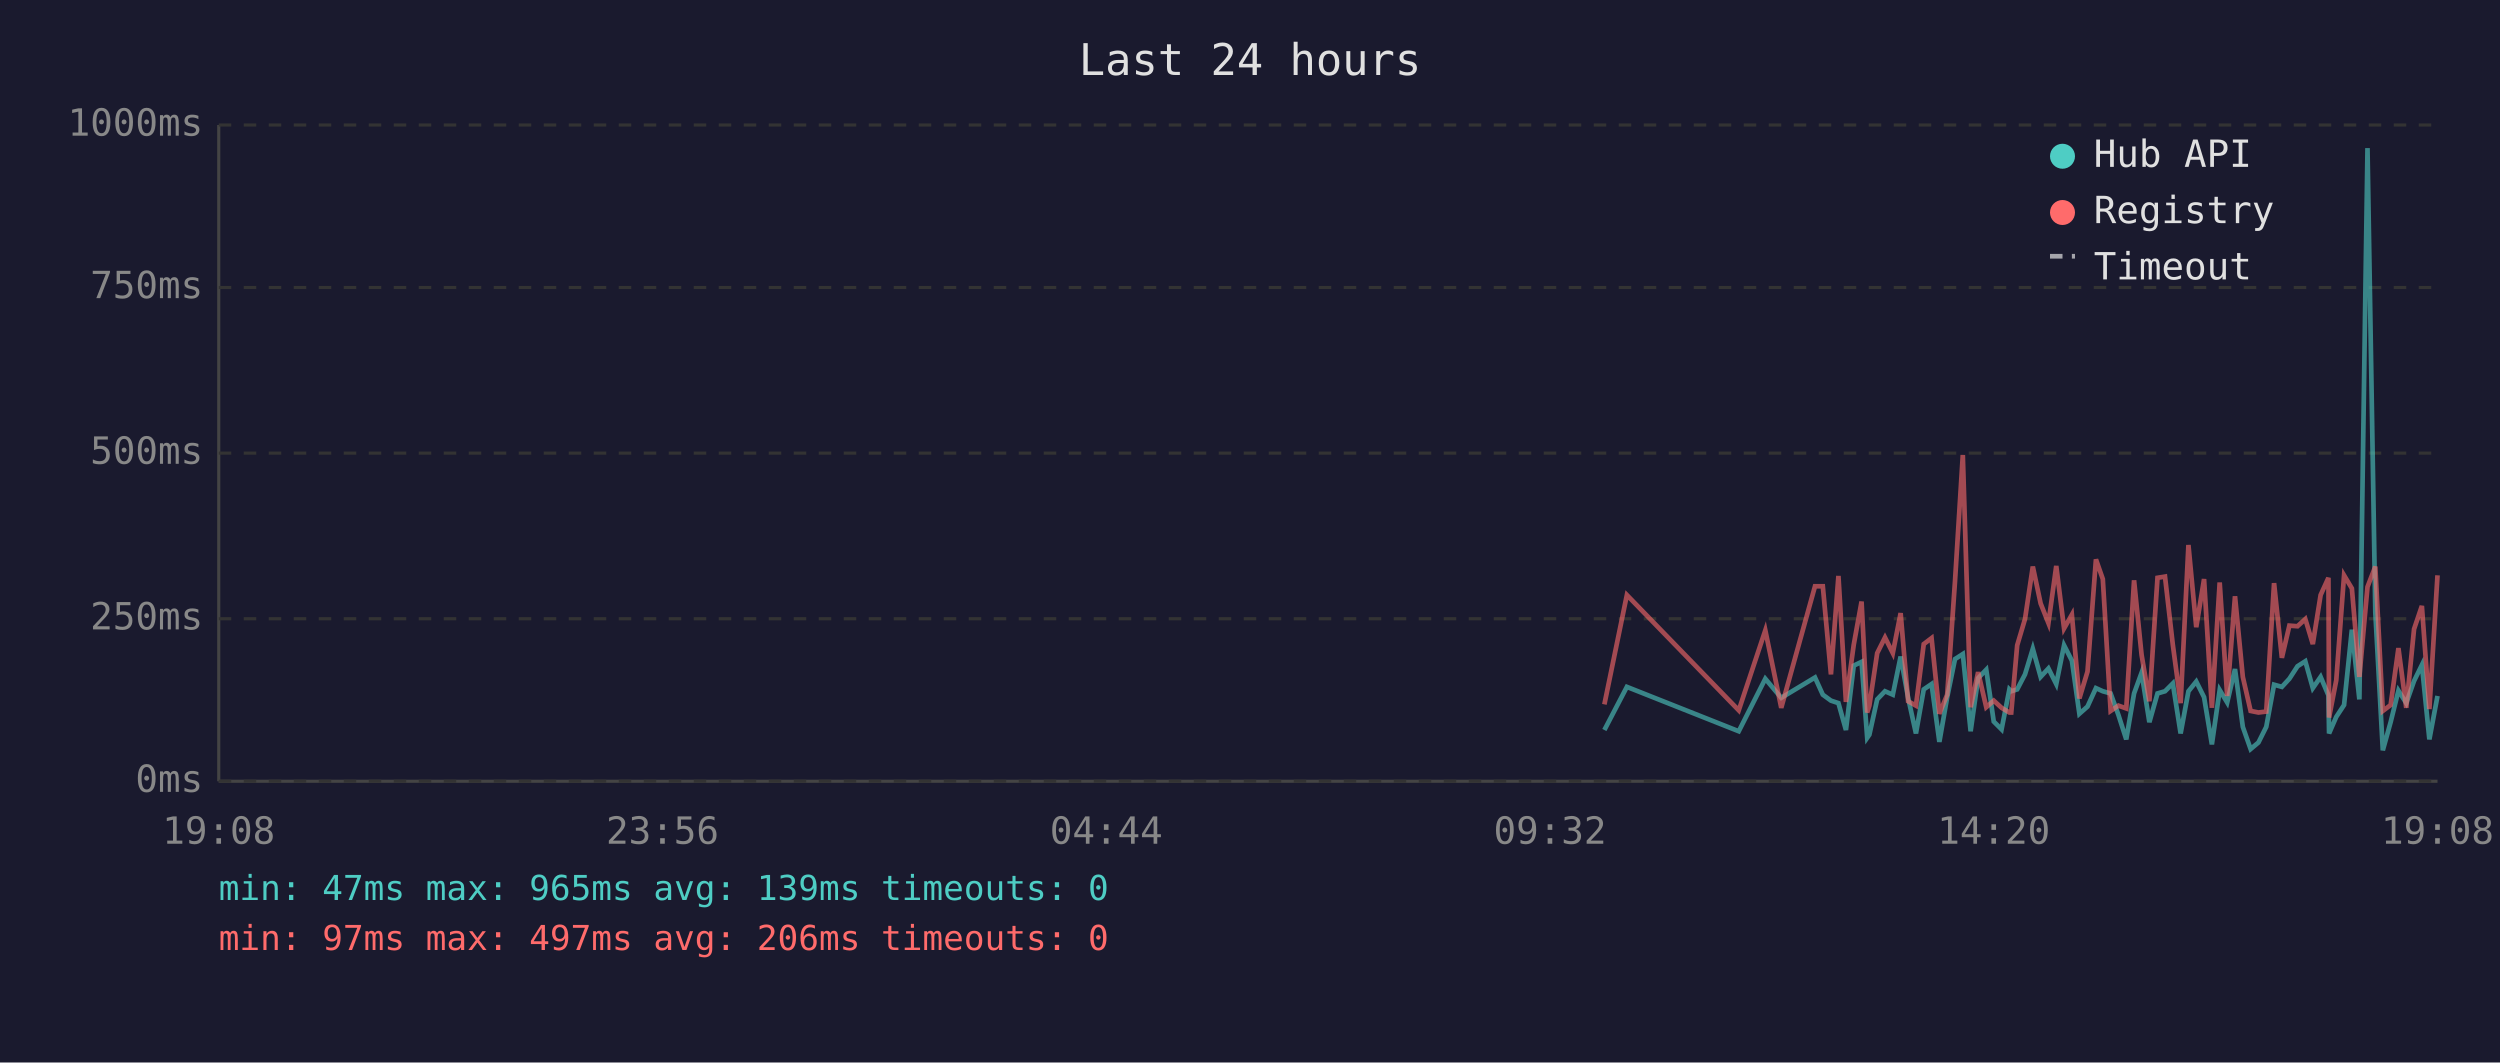
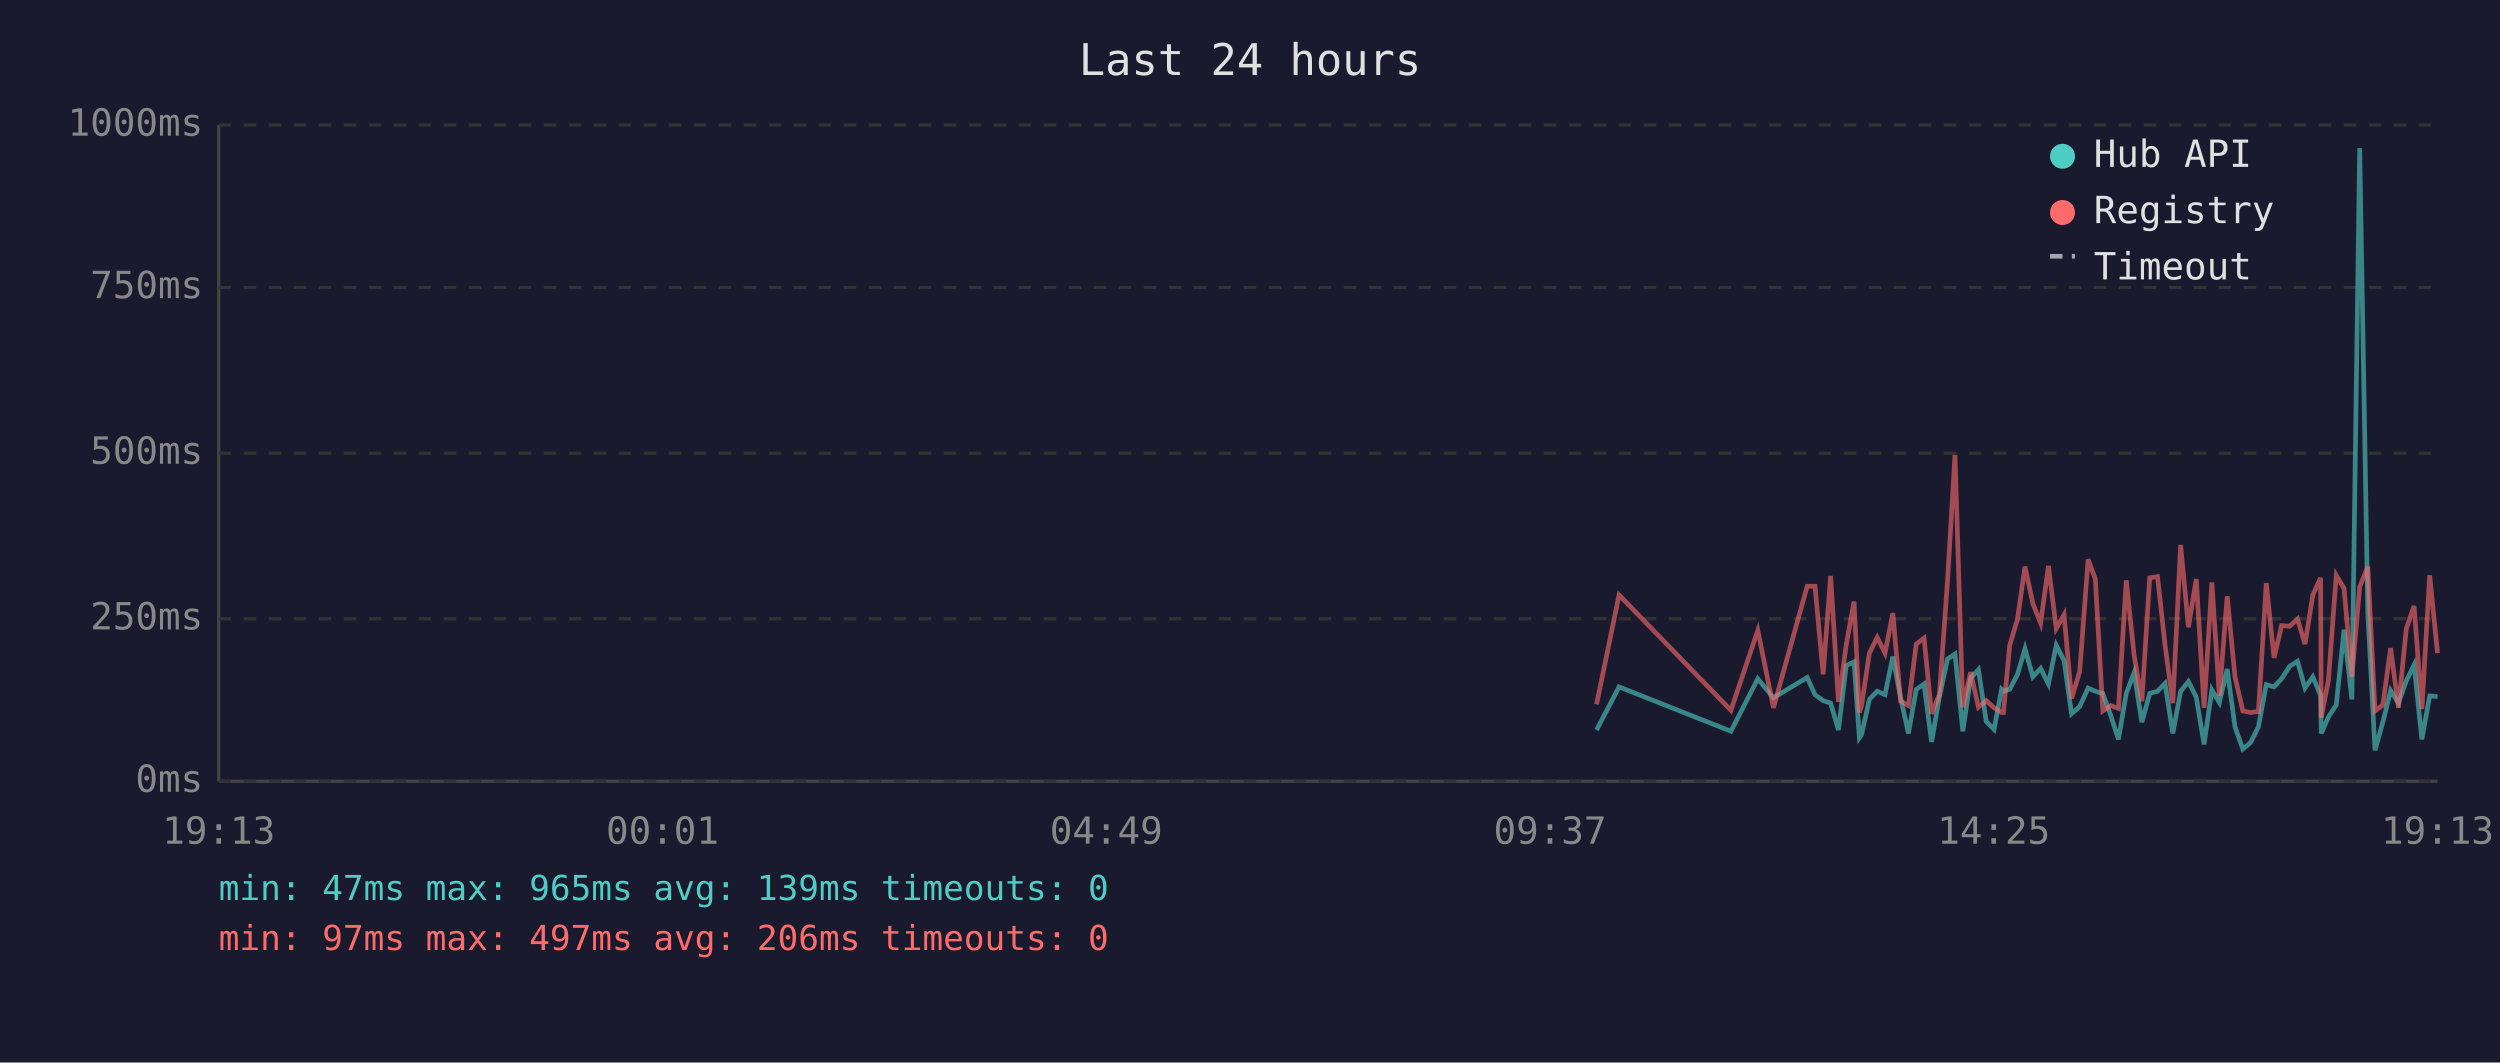
<svg xmlns="http://www.w3.org/2000/svg" viewBox="0 0 800 340" font-family="monospace" font-size="12">
  <rect width="800" height="340" fill="#1a1a2e" />
  <text x="400" y="24" fill="#e0e0e0" font-size="14" text-anchor="middle">Last 24 hours</text>
  <line x1="70" y1="40" x2="70" y2="250" stroke="#444" stroke-width="1" />
  <line x1="70" y1="250" x2="780" y2="250" stroke="#444" stroke-width="1" />
  <line x1="70" y1="250" x2="780" y2="250" stroke="#333" stroke-width="1" stroke-dasharray="4" />
  <text x="65" y="250" fill="#888" text-anchor="end" dominant-baseline="middle">0ms</text>
  <line x1="70" y1="198" x2="780" y2="198" stroke="#333" stroke-width="1" stroke-dasharray="4" />
  <text x="65" y="198" fill="#888" text-anchor="end" dominant-baseline="middle">250ms</text>
  <line x1="70" y1="145" x2="780" y2="145" stroke="#333" stroke-width="1" stroke-dasharray="4" />
  <text x="65" y="145" fill="#888" text-anchor="end" dominant-baseline="middle">500ms</text>
  <line x1="70" y1="92" x2="780" y2="92" stroke="#333" stroke-width="1" stroke-dasharray="4" />
  <text x="65" y="92" fill="#888" text-anchor="end" dominant-baseline="middle">750ms</text>
  <line x1="70" y1="40" x2="780" y2="40" stroke="#333" stroke-width="1" stroke-dasharray="4" />
  <text x="65" y="40" fill="#888" text-anchor="end" dominant-baseline="middle">1000ms</text>
-   <text x="70" y="270" fill="#888" text-anchor="middle">19:08</text>
-   <text x="212" y="270" fill="#888" text-anchor="middle">23:56</text>
-   <text x="354" y="270" fill="#888" text-anchor="middle">04:44</text>
-   <text x="496" y="270" fill="#888" text-anchor="middle">09:32</text>
-   <text x="638" y="270" fill="#888" text-anchor="middle">14:20</text>
-   <text x="780" y="270" fill="#888" text-anchor="middle">19:08</text>
-   <polyline points="513.4,233.6 520.6,219.8 556.4,234.0 564.9,217.2 570.0,223.3 580.8,216.8 583.3,222.3 585.9,224.2 588.3,225.0 590.7,233.6 593.2,213.0 595.7,211.8 597.5,236.1 598.2,235.1 600.7,223.8 603.2,221.2 605.7,222.3 608.2,210.1 610.6,223.3 613.1,234.7 615.6,220.6 618.1,218.9 620.6,237.4 623.1,223.1 625.6,210.9 628.1,209.3 630.6,234.0 633.0,217.0 635.6,214.3 638.0,230.9 640.5,233.4 643.0,220.6 643.6,221.2 645.5,220.6 648.0,215.8 650.5,207.6 653.0,216.6 655.5,213.9 658.0,218.9 660.5,206.5 663.0,211.4 665.4,228.4 668.0,226.1 670.7,220.2 672.9,221.2 675.4,221.9 677.9,228.8 680.4,236.6 682.9,221.9 685.3,215.3 687.8,231.1 690.4,221.9 692.8,221.2 695.3,218.7 697.8,234.7 700.3,221.2 702.8,218.1 705.3,223.1 707.8,238.2 710.3,220.8 712.7,224.8 715.2,214.1 717.7,232.6 720.2,239.7 722.7,237.6 725.2,232.6 727.7,219.1 730.2,219.8 732.6,217.2 735.2,213.2 737.7,211.6 740.1,220.2 742.6,216.6 745.1,222.5 745.3,234.7 747.6,229.4 750.1,225.6 752.6,201.5 755.0,223.8 757.6,47.4 760.1,196.0 762.5,240.1 765.0,231.1 767.5,221.0 770.0,225.0 772.5,217.9 775.0,212.8 777.4,236.6 780.0,222.7" fill="none" stroke="#4ecdc4" stroke-width="1.5" opacity="0.6" />
-   <polyline points="513.4,225.4 520.6,190.4 556.4,227.3 564.9,201.7 570.0,226.5 580.8,187.6 583.3,187.6 585.9,215.8 588.3,184.3 590.7,224.6 593.2,206.3 595.7,192.5 597.5,228.0 598.2,225.8 600.7,209.0 603.2,204.0 605.7,209.0 608.2,196.2 610.6,224.4 613.1,225.8 615.6,206.1 618.1,204.2 620.6,228.4 623.1,222.3 625.6,186.0 628.1,145.6 630.6,226.3 633.0,215.1 635.6,226.3 638.0,224.2 640.5,226.5 643.0,228.0 643.6,228.0 645.5,206.5 648.0,198.1 650.5,181.3 653.0,193.1 655.5,199.4 658.0,181.1 660.5,201.1 663.0,196.7 665.4,223.5 668.0,214.9 670.7,179.0 672.9,185.3 675.4,227.5 677.9,225.8 680.4,226.7 682.9,185.7 685.3,209.5 687.8,224.4 690.4,184.9 692.8,184.5 695.3,206.3 697.8,225.0 700.3,174.4 702.8,200.7 705.3,185.3 707.8,226.5 710.3,186.4 712.7,222.7 715.2,190.8 717.7,216.6 720.2,227.5 722.7,228.0 725.2,227.7 727.7,186.6 730.2,210.5 732.6,200.2 735.2,200.4 737.7,198.1 740.1,206.1 742.6,190.4 745.1,184.9 745.3,229.6 747.6,217.7 750.1,184.1 752.6,188.3 755.0,216.6 757.6,187.8 760.1,181.3 762.5,227.5 765.0,225.6 767.5,207.4 770.0,226.5 772.5,201.3 775.0,193.9 777.4,226.9 780.0,184.1" fill="none" stroke="#ff6b6b" stroke-width="1.5" opacity="0.6" />
+   <text x="70" y="270" fill="#888" text-anchor="middle">19:13</text>
+   <text x="212" y="270" fill="#888" text-anchor="middle">00:01</text>
+   <text x="354" y="270" fill="#888" text-anchor="middle">04:49</text>
+   <text x="496" y="270" fill="#888" text-anchor="middle">09:37</text>
+   <text x="638" y="270" fill="#888" text-anchor="middle">14:25</text>
+   <text x="780" y="270" fill="#888" text-anchor="middle">19:13</text>
+   <polyline points="510.9,233.6 518.1,219.8 553.9,234.0 562.5,217.2 567.5,223.3 578.3,216.8 580.8,222.3 583.4,224.2 585.8,225.0 588.3,233.6 590.8,213.0 593.3,211.8 595.0,236.1 595.7,235.1 598.2,223.8 600.7,221.2 603.2,222.3 605.7,210.1 608.2,223.3 610.7,234.7 613.2,220.6 615.7,218.9 618.1,237.4 620.6,223.1 623.2,210.9 625.6,209.3 628.1,234.0 630.6,217.0 633.1,214.3 635.6,230.9 638.1,233.4 640.5,220.6 641.1,221.2 643.1,220.6 645.6,215.8 648.0,207.6 650.5,216.6 653.0,213.9 655.5,218.9 658.0,206.5 660.5,211.4 662.9,228.4 665.5,226.1 668.2,220.2 670.5,221.2 672.9,221.9 675.4,228.8 677.9,236.6 680.4,221.9 682.9,215.3 685.4,231.1 687.9,221.9 690.4,221.2 692.8,218.7 695.3,234.7 697.8,221.2 700.3,218.1 702.8,223.1 705.3,238.2 707.8,220.8 710.2,224.8 712.7,214.1 715.2,232.6 717.7,239.7 720.2,237.6 722.7,232.6 725.2,219.1 727.7,219.8 730.1,217.2 732.7,213.2 735.2,211.6 737.6,220.2 740.1,216.6 742.6,222.5 742.8,234.7 745.1,229.4 747.6,225.6 750.1,201.5 752.6,223.8 755.1,47.4 757.7,196.0 760.0,240.1 762.5,231.1 765.0,221.0 767.5,225.0 770.0,217.9 772.5,212.8 775.0,236.6 777.5,222.7 780.0,222.9" fill="none" stroke="#4ecdc4" stroke-width="1.5" opacity="0.6" />
+   <polyline points="510.9,225.4 518.1,190.4 553.9,227.3 562.5,201.7 567.5,226.5 578.3,187.6 580.8,187.6 583.4,215.8 585.8,184.3 588.3,224.6 590.8,206.3 593.3,192.5 595.0,228.0 595.7,225.8 598.2,209.0 600.7,204.0 603.2,209.0 605.7,196.2 608.2,224.4 610.7,225.8 613.2,206.1 615.7,204.2 618.1,228.4 620.6,222.3 623.2,186.0 625.6,145.6 628.1,226.3 630.6,215.1 633.1,226.3 635.6,224.2 638.1,226.5 640.5,228.0 641.1,228.0 643.1,206.5 645.6,198.1 648.0,181.3 650.5,193.1 653.0,199.4 655.5,181.1 658.0,201.1 660.5,196.7 662.9,223.5 665.5,214.9 668.2,179.0 670.5,185.3 672.9,227.5 675.4,225.8 677.9,226.7 680.4,185.7 682.9,209.5 685.4,224.4 687.9,184.9 690.4,184.5 692.8,206.3 695.3,225.0 697.8,174.4 700.3,200.7 702.8,185.3 705.3,226.5 707.8,186.4 710.2,222.7 712.7,190.8 715.2,216.6 717.7,227.5 720.2,228.0 722.7,227.7 725.2,186.6 727.7,210.5 730.1,200.2 732.7,200.4 735.2,198.1 737.6,206.1 740.1,190.4 742.6,184.9 742.8,229.6 745.1,217.7 747.6,184.1 750.1,188.3 752.6,216.6 755.1,187.8 757.7,181.3 760.0,227.5 762.5,225.6 765.0,207.4 767.5,226.5 770.0,201.3 772.5,193.9 775.0,226.9 777.5,184.1 780.0,209.0" fill="none" stroke="#ff6b6b" stroke-width="1.5" opacity="0.6" />
  <circle cx="660" cy="50" r="4" fill="#4ecdc4" />
  <text x="670" y="50" fill="#e0e0e0" dominant-baseline="middle">Hub API</text>
  <circle cx="660" cy="68" r="4" fill="#ff6b6b" />
  <text x="670" y="68" fill="#e0e0e0" dominant-baseline="middle">Registry</text>
  <line x1="656" y1="82" x2="664" y2="82" stroke="#e0e0e0" stroke-width="1.5" stroke-dasharray="4,3" opacity="0.7" />
  <text x="670" y="86" fill="#e0e0e0" dominant-baseline="middle">Timeout</text>
  <text x="70" y="288" fill="#4ecdc4" font-size="11">min: 47ms  max: 965ms  avg: 139ms  timeouts: 0</text>
  <text x="70" y="304" fill="#ff6b6b" font-size="11">min: 97ms  max: 497ms  avg: 206ms  timeouts: 0</text>
</svg>
